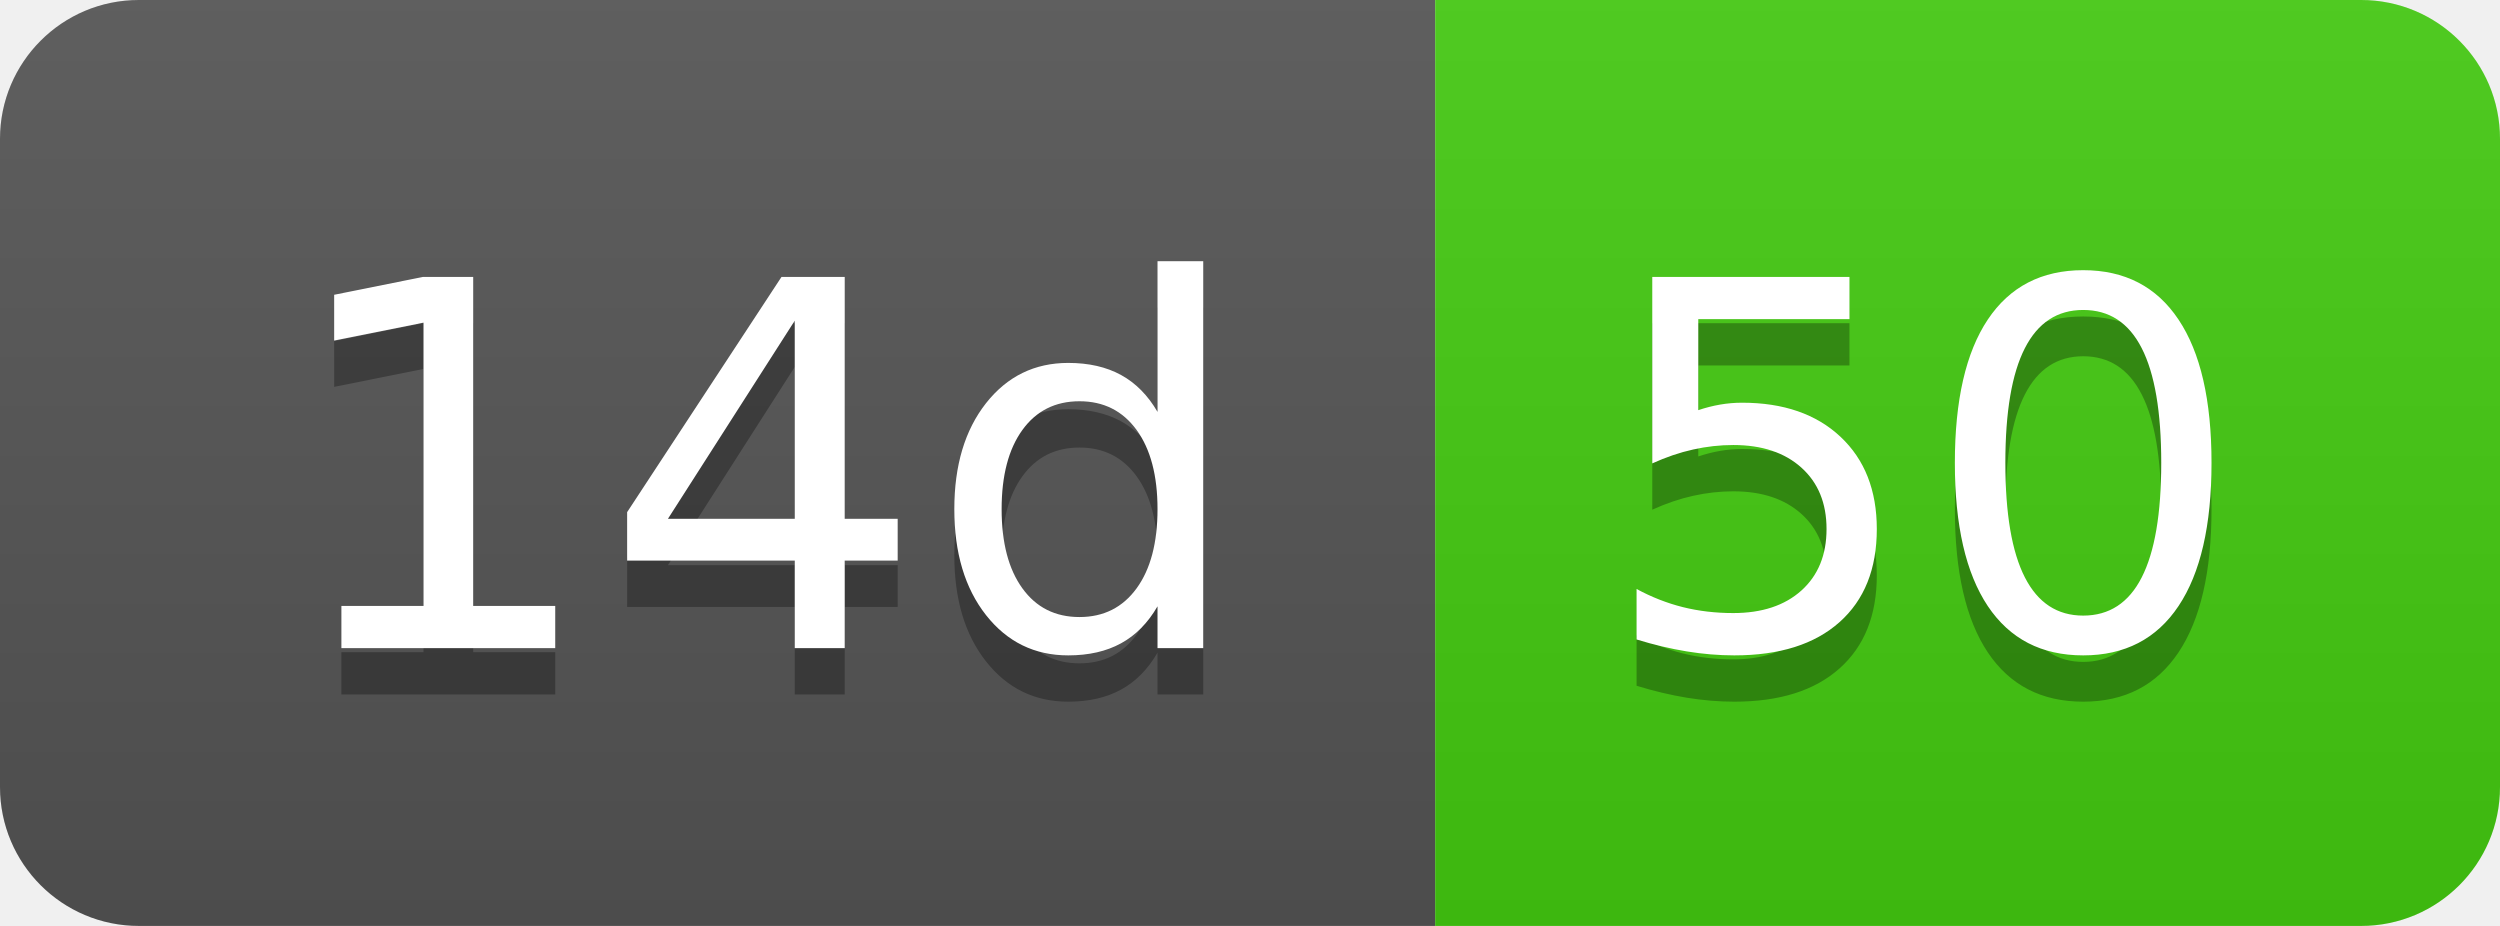
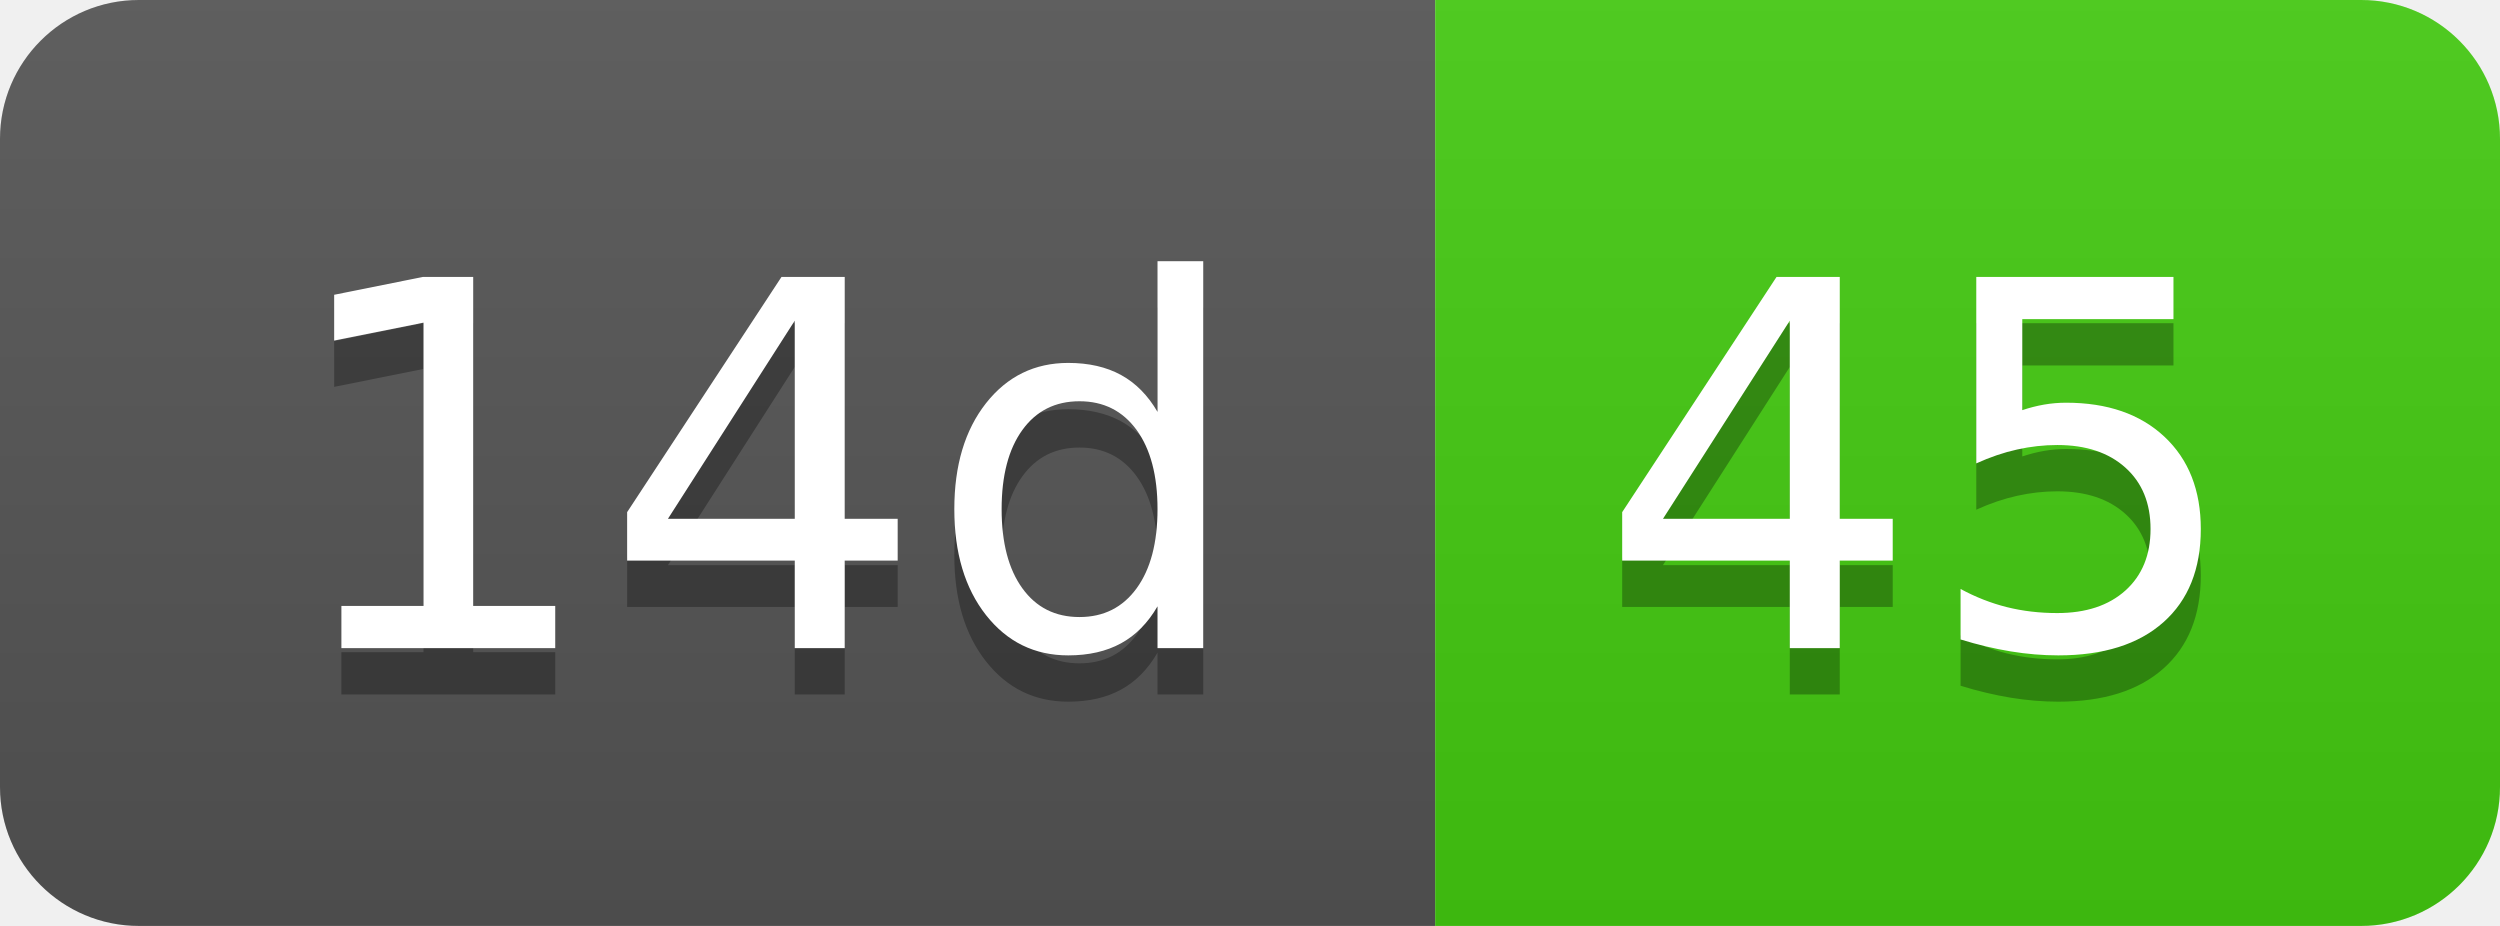
- <svg xmlns="http://www.w3.org/2000/svg" width="54" height="20" role="img" aria-label="14d: 50">
+ <svg xmlns="http://www.w3.org/2000/svg" width="54" height="20" role="img" aria-label="14d: 45">
  <linearGradient id="s" x2="0" y2="100%">
    <stop offset="0" stop-color="#bbb" stop-opacity=".1" />
    <stop offset="1" stop-opacity=".1" />
  </linearGradient>
  <clipPath id="r">
    <rect width="54" height="20" rx="3" fill="#fff" />
  </clipPath>
  <g clip-path="url(#r)">
    <rect width="31" height="20" fill="#555" />
    <rect x="31" width="23" height="20" fill="#4c1" />
    <rect width="54" height="20" fill="url(#s)" />
  </g>
  <g fill="#fff" text-anchor="middle" font-family="Verdana,Geneva,DejaVu Sans,sans-serif" text-rendering="geometricPrecision" font-size="110">
    <text aria-hidden="true" x="165" y="150" fill="#010101" fill-opacity=".3" transform="scale(.1)" textLength="210">14d</text>
    <text x="165" y="140" transform="scale(.1)" fill="#fff" textLength="210">14d</text>
-     <text aria-hidden="true" x="415" y="150" fill="#010101" fill-opacity=".3" transform="scale(.1)" textLength="130">50</text>
-     <text x="415" y="140" transform="scale(.1)" fill="#fff" textLength="130">50</text>
+     <text aria-hidden="true" x="415" y="150" fill="#010101" fill-opacity=".3" transform="scale(.1)" textLength="130">45</text>
+     <text x="415" y="140" transform="scale(.1)" fill="#fff" textLength="130">45</text>
  </g>
</svg>
